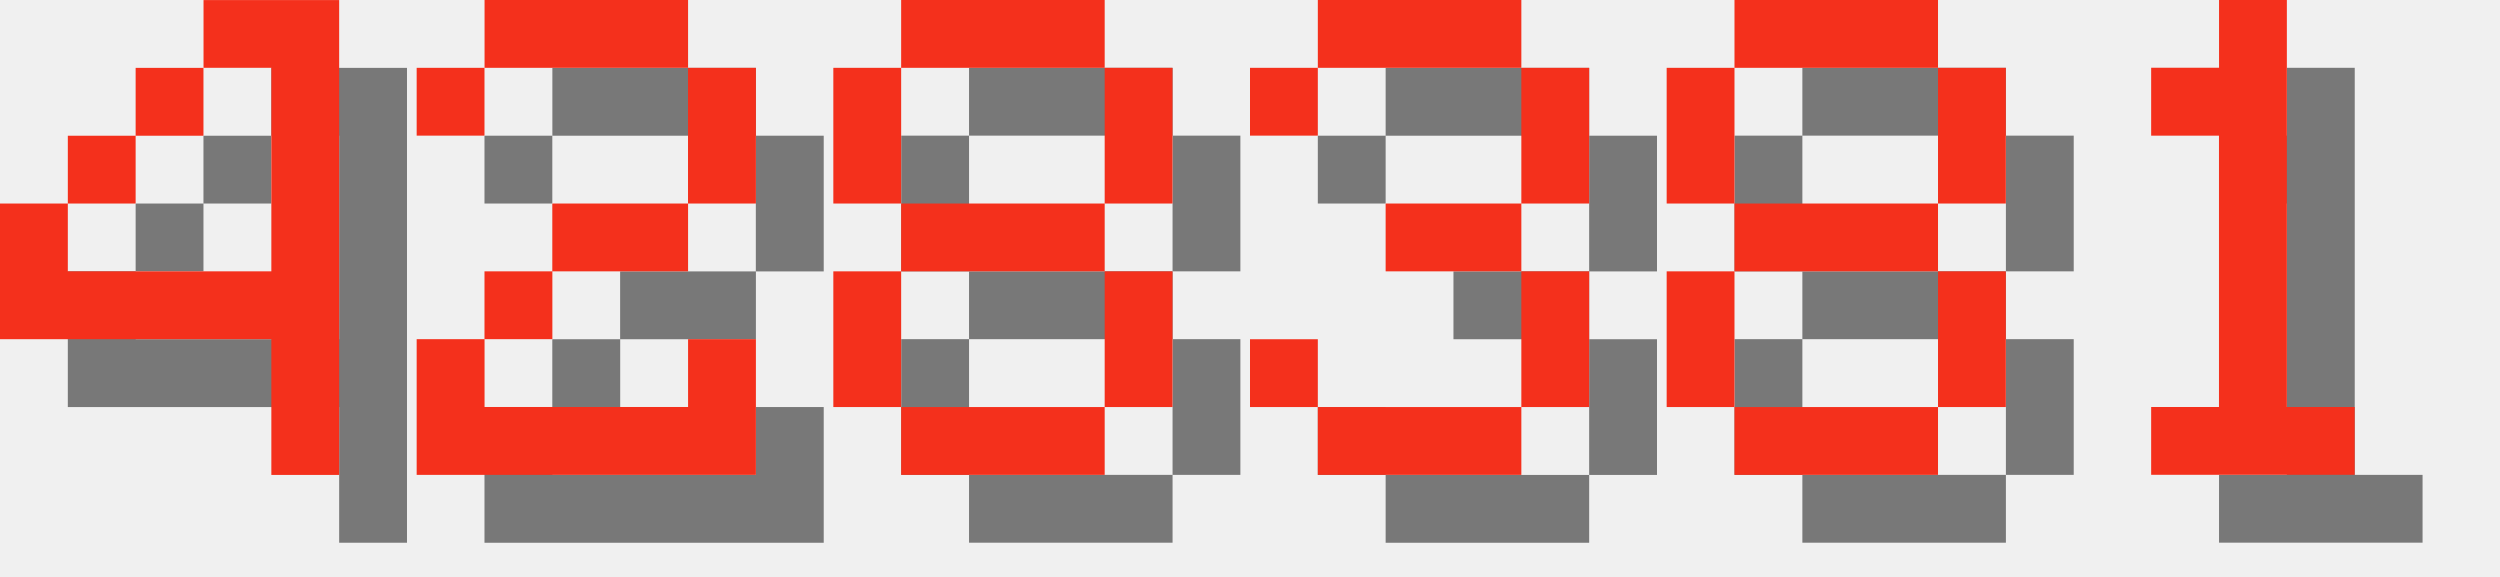
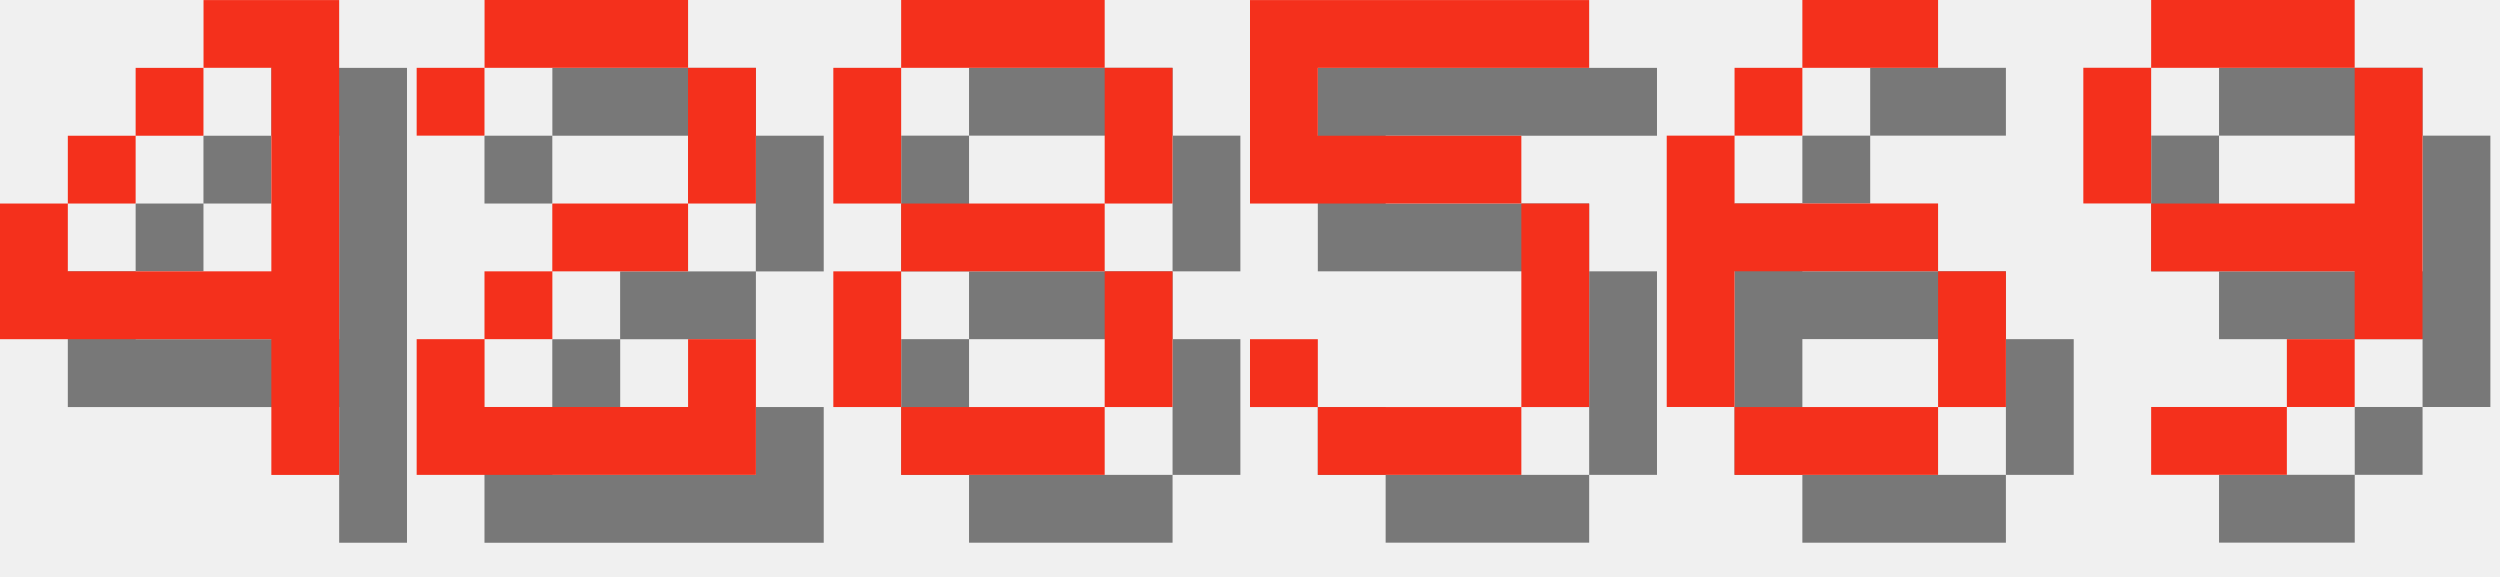
<svg xmlns="http://www.w3.org/2000/svg" version="1.1" width="156.0" height="36">
  <style>
        .text-foreground {
            fill: #F4301C;
        }
        .text-shadow {
            fill: #000000;
            fill-opacity: 0.5;
        }
    </style>
  <g class="digit" id="digit_4" transform="translate(0.0, 0), scale(4)">
    <path id="digit_4_shadow" class="text-shadow" d="m4.233 1.058v1.058h1.058v3.175h-3.175v-1.058h-1.058v2.117h4.233v2.117h1.058v-7.408h-2.117zm-2.117 3.175h1.058v-1.058h-1.058v1.058zm1.058-1.058h1.058v-1.058h-1.058v1.058z" fill-opacity=".5" style="paint-order:stroke fill markers" />
    <path id="digit_4_fg" class="text-foreground" d="m3.175 0v1.058h1.058v3.175h-3.175v-1.058h-1.058v2.117h4.233v2.117h1.058v-7.408h-2.117zm-2.117 3.175h1.058v-1.058h-1.058v1.058zm1.058-1.058h1.058v-1.058h-1.058v1.058z" fill="#fff" style="paint-order:stroke fill markers" />
  </g>
  <g class="digit" id="digit_2" transform="translate(26.0, 0), scale(4)">
    <path id="digit_2_shadow" class="text-shadow" d="m1.058 2.117v1.058h1.058v-1.058h3.175v2.117h-2.117v1.058h-1.058v1.058h-1.058v2.117h5.292v-2.117h-1.058v1.058h-3.175v-1.058h1.058v-1.058h2.117v-1.058h1.058v-2.117h-1.058v-1.058h-3.175v1.058h-1.058z" fill-opacity=".5" style="paint-order:stroke fill markers" />
    <path id="digit_2_fg" class="text-foreground" d="m0 1.058v1.058h1.058v-1.058h3.175v2.117h-2.117v1.058h-1.058v1.058h-1.058v2.117h5.292v-2.117h-1.058v1.058h-3.175v-1.058h1.058v-1.058h2.117v-1.058h1.058v-2.117h-1.058v-1.058h-3.175v1.058h-1.058z" fill="#fff" style="paint-order:stroke fill markers" />
  </g>
  <g class="digit" id="digit_8" transform="translate(52.0, 0), scale(4)">
    <path id="digit_8_shadow" class="text-shadow" d="m2.117 1.058v1.058h3.175v-1.058h-3.175zm3.175 1.058v2.117h1.058v-2.117h-1.058zm0 2.117h-3.175v1.058h3.175v-1.058zm0 1.058v2.117h1.058v-2.117h-1.058zm0 2.117h-3.175v1.058h3.175v-1.058zm-3.175 0v-2.117h-1.058v2.117h1.058zm0-3.175v-2.117h-1.058v2.117h1.058z" fill-opacity=".5" style="paint-order:stroke fill markers" />
    <path id="digit_8_fg" class="text-foreground" d="m1.058 0v1.058h3.175v-1.058h-3.175zm3.175 1.058v2.117h1.058v-2.117h-1.058zm0 2.117h-3.175v1.058h3.175v-1.058zm0 1.058v2.117h1.058v-2.117h-1.058zm0 2.117h-3.175v1.058h3.175v-1.058zm-3.175 0v-2.117h-1.058v2.117h1.058zm0-3.175v-2.117h-1.058v2.117h1.058z" fill="#fff" style="paint-order:stroke fill markers" />
  </g>
-   <g class="digit" id="digit_3" transform="translate(78.0, 0), scale(4)">
-     <path id="digit_3_shadow" class="text-shadow" d="m1.058 2.117v1.058h1.058v-1.058h3.175v2.117h-2.117v1.058h2.117v2.117h-3.175v-1.058h-1.058v1.058h1.058v1.058h3.175v-1.058h1.058v-2.117h-1.058v-1.058h1.058v-2.117h-1.058v-1.058h-3.175v1.058h-1.058z" fill-opacity=".5" style="paint-order:stroke fill markers" />
-     <path id="digit_3_fg" class="text-foreground" d="m0 1.058v1.058h1.058v-1.058h3.175v2.117h-2.117v1.058h2.117v2.117h-3.175v-1.058h-1.058v1.058h1.058v1.058h3.175v-1.058h1.058v-2.117h-1.058v-1.058h1.058v-2.117h-1.058v-1.058h-3.175v1.058h-1.058z" fill="#fff" style="paint-order:stroke fill markers" />
+   <g class="digit" id="digit_5" transform="translate(78.0, 0), scale(4)">
+     <path id="digit_5_shadow" class="text-shadow" d="m1.058 1.058v3.175h4.233v3.175h-3.175v-1.058h-1.058v1.058h1.058v1.058h3.175v-1.058h1.058v-3.175h-1.058v-1.058h-3.175v-1.058h4.233v-1.058h-5.292z" fill-opacity=".5" style="paint-order:stroke fill markers" />
+     <path id="digit_5_fg" class="text-foreground" d="m0 0v3.175h4.233v3.175h-3.175v-1.058h-1.058v1.058h1.058v1.058h3.175v-1.058h1.058v-3.175h-1.058v-1.058h-3.175v-1.058h4.233v-1.058h-5.292z" fill="#fff" style="paint-order:stroke fill markers" />
  </g>
-   <g class="digit" id="digit_8" transform="translate(104.0, 0), scale(4)">
-     <path id="digit_8_shadow" class="text-shadow" d="m2.117 1.058v1.058h3.175v-1.058h-3.175zm3.175 1.058v2.117h1.058v-2.117h-1.058zm0 2.117h-3.175v1.058h3.175v-1.058zm0 1.058v2.117h1.058v-2.117h-1.058zm0 2.117h-3.175v1.058h3.175v-1.058zm-3.175 0v-2.117h-1.058v2.117h1.058zm0-3.175v-2.117h-1.058v2.117h1.058z" fill-opacity=".5" style="paint-order:stroke fill markers" />
-     <path id="digit_8_fg" class="text-foreground" d="m1.058 0v1.058h3.175v-1.058h-3.175zm3.175 1.058v2.117h1.058v-2.117h-1.058zm0 2.117h-3.175v1.058h3.175v-1.058zm0 1.058v2.117h1.058v-2.117h-1.058zm0 2.117h-3.175v1.058h3.175v-1.058zm-3.175 0v-2.117h-1.058v2.117h1.058zm0-3.175v-2.117h-1.058v2.117h1.058z" fill="#fff" style="paint-order:stroke fill markers" />
+   <g class="digit" id="digit_6" transform="translate(104.0, 0), scale(4)">
+     <path id="digit_6_shadow" class="text-shadow" d="m3.175 1.058v1.058h2.117v-1.058h-2.117zm0 1.058h-1.058v1.058h1.058v-1.058zm-1.058 1.058h-1.058v4.233h1.058v-2.117h3.175v-1.058h-3.175v-1.058zm3.175 2.117v2.117h1.058v-2.117h-1.058zm0 2.117h-3.175v1.058h3.175v-1.058z" fill-opacity=".5" style="paint-order:stroke fill markers" />
+     <path id="digit_6_fg" class="text-foreground" d="m2.117 0v1.058h2.117v-1.058h-2.117zm0 1.058h-1.058v1.058h1.058v-1.058zm-1.058 1.058h-1.058v4.233h1.058v-2.117h3.175v-1.058h-3.175v-1.058zm3.175 2.117v2.117h1.058v-2.117h-1.058zm0 2.117h-3.175v1.058h3.175v-1.058z" fill="#fff" style="paint-order:stroke fill markers" />
  </g>
-   <g class="digit" id="digit_1" transform="translate(130.0, 0), scale(4)">
-     <path id="digit_1_shadow" class="text-shadow" d="m2.117 2.117v1.058h1.058v4.233h-1.058v1.058h3.175v-1.058h-1.058v-6.35h-1.058v1.058h-1.058z" fill-opacity=".5" style="paint-order:stroke fill markers" />
-     <path id="digit_1_fg" class="text-foreground" d="m1.058 1.058v1.058h1.058v4.233h-1.058v1.058h3.175v-1.058h-1.058v-6.35h-1.058v1.058h-1.058z" fill="#fff" style="paint-order:stroke fill markers" />
+   <g class="digit" id="digit_9" transform="translate(130.0, 0), scale(4)">
+     <path id="digit_9_shadow" class="text-shadow" d="m2.117 1.058v1.058h3.175v-1.058h-3.175zm3.175 1.058v2.117h-3.175v1.058h3.175v1.058h1.058v-4.233h-1.058zm0 4.233h-1.058v1.058h1.058v-1.058zm-1.058 1.058h-2.117v1.058h2.117v-1.058zm-2.117-3.175v-2.117h-1.058v2.117h1.058z" fill-opacity=".5" style="paint-order:stroke fill markers" />
+     <path id="digit_9_fg" class="text-foreground" d="m1.058 0v1.058h3.175v-1.058h-3.175zm3.175 1.058v2.117h-3.175v1.058h3.175v1.058h1.058v-4.233h-1.058zm0 4.233h-1.058v1.058h1.058v-1.058zm-1.058 1.058h-2.117v1.058h2.117v-1.058zm-2.117-3.175v-2.117h-1.058v2.117h1.058z" fill="#fff" style="paint-order:stroke fill markers" />
  </g>
</svg>
